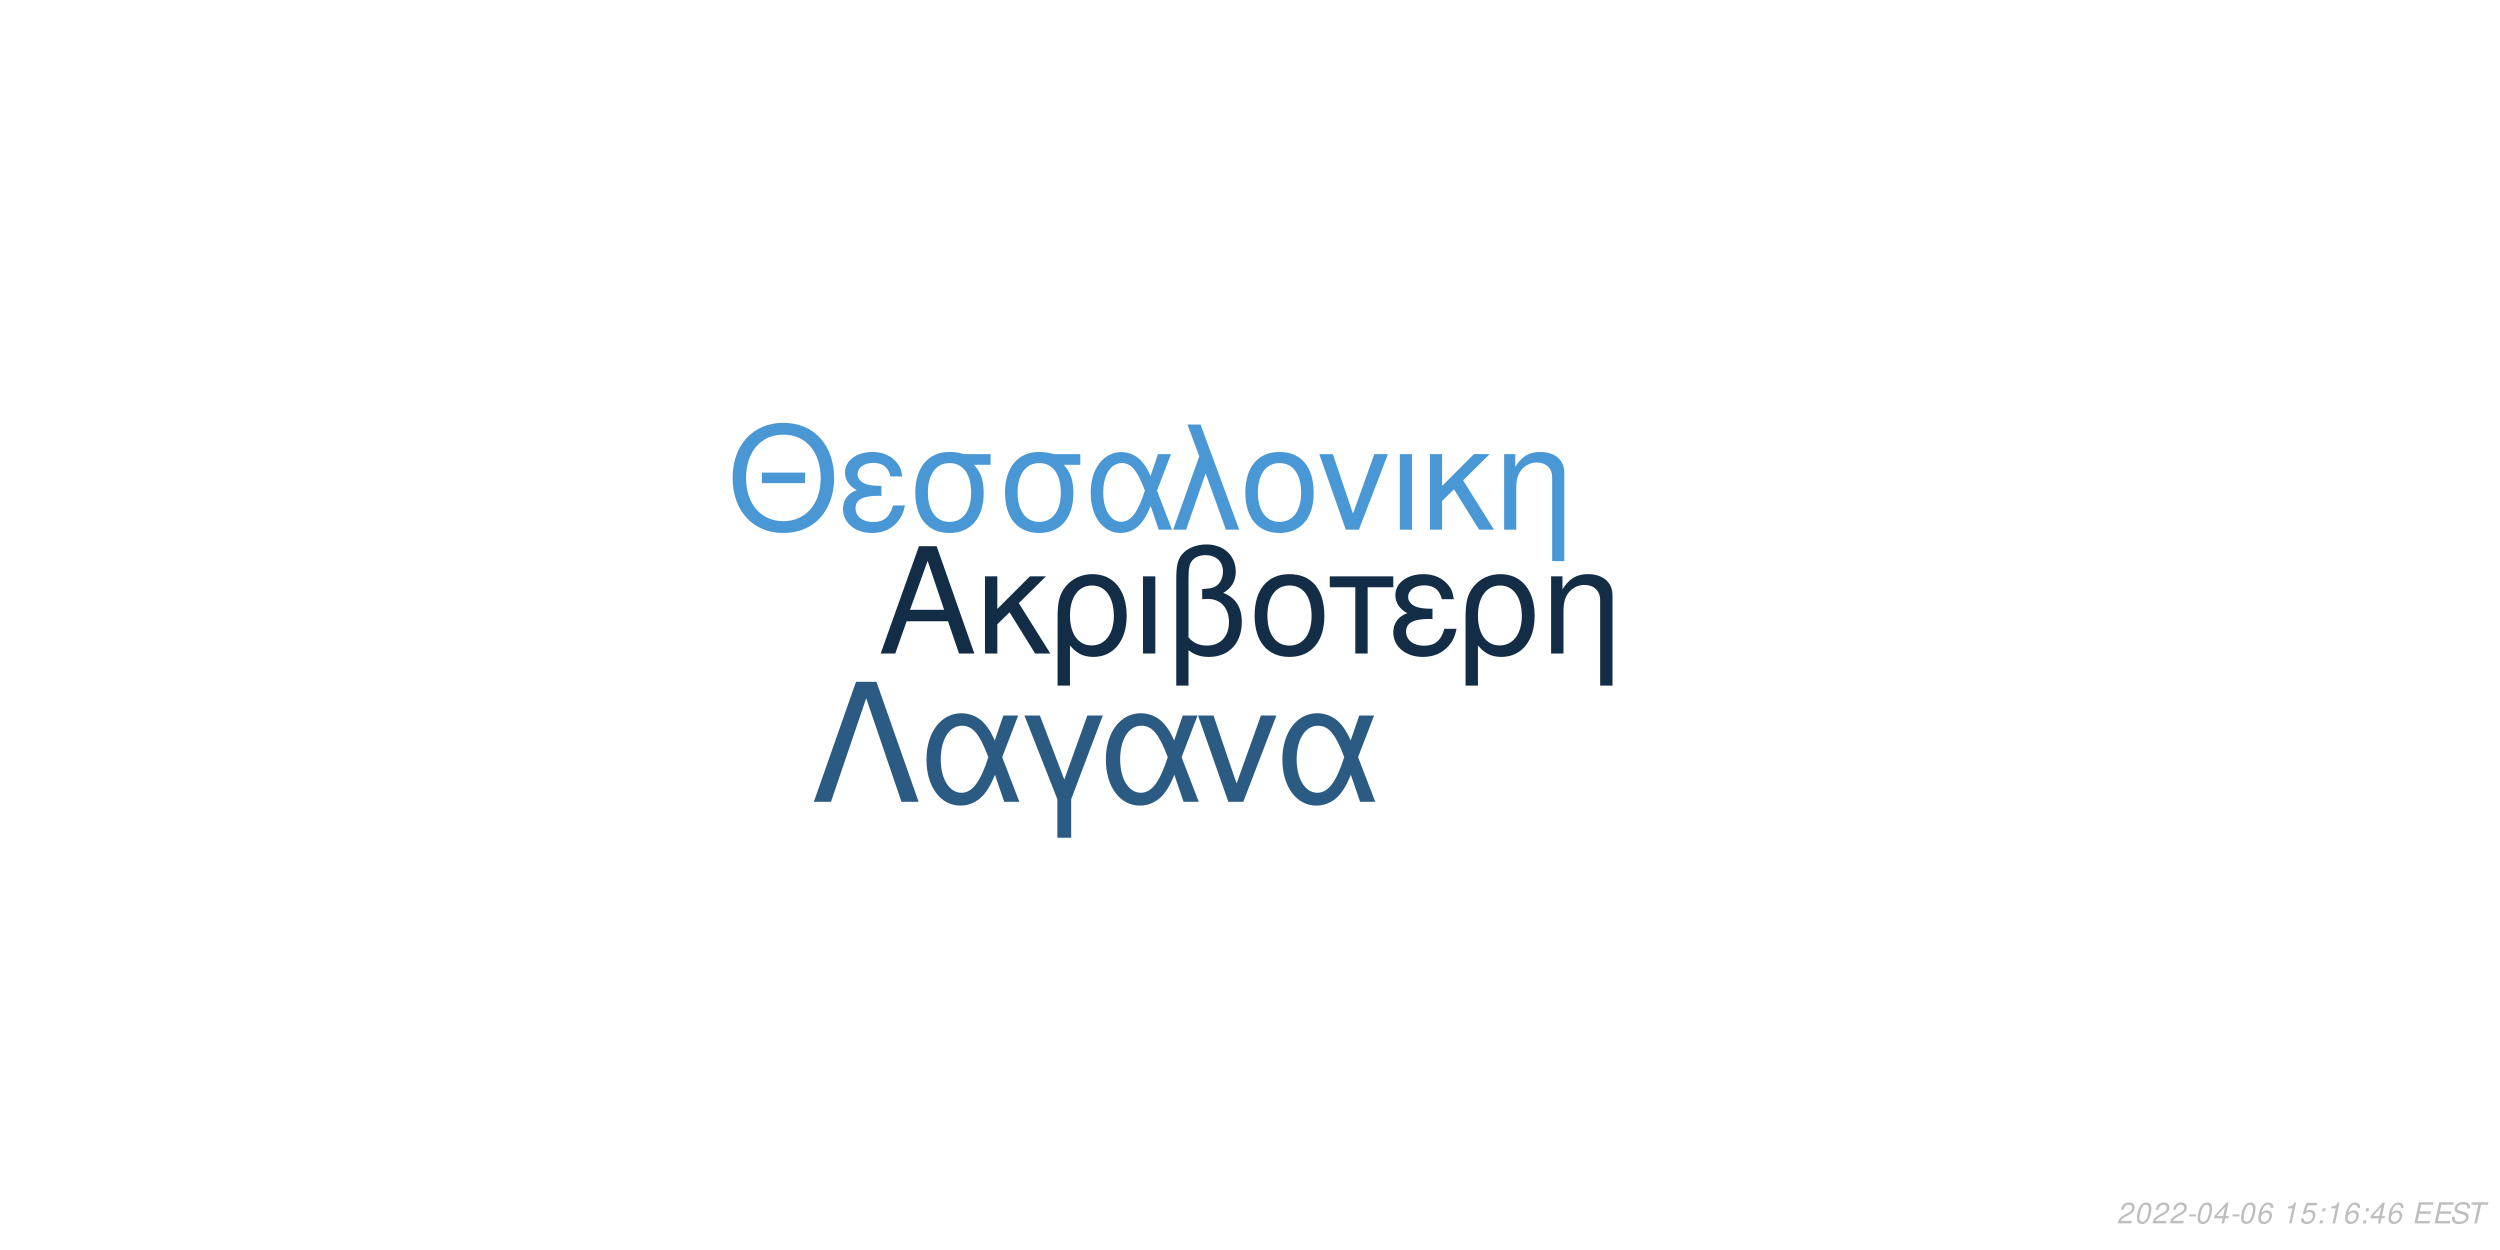
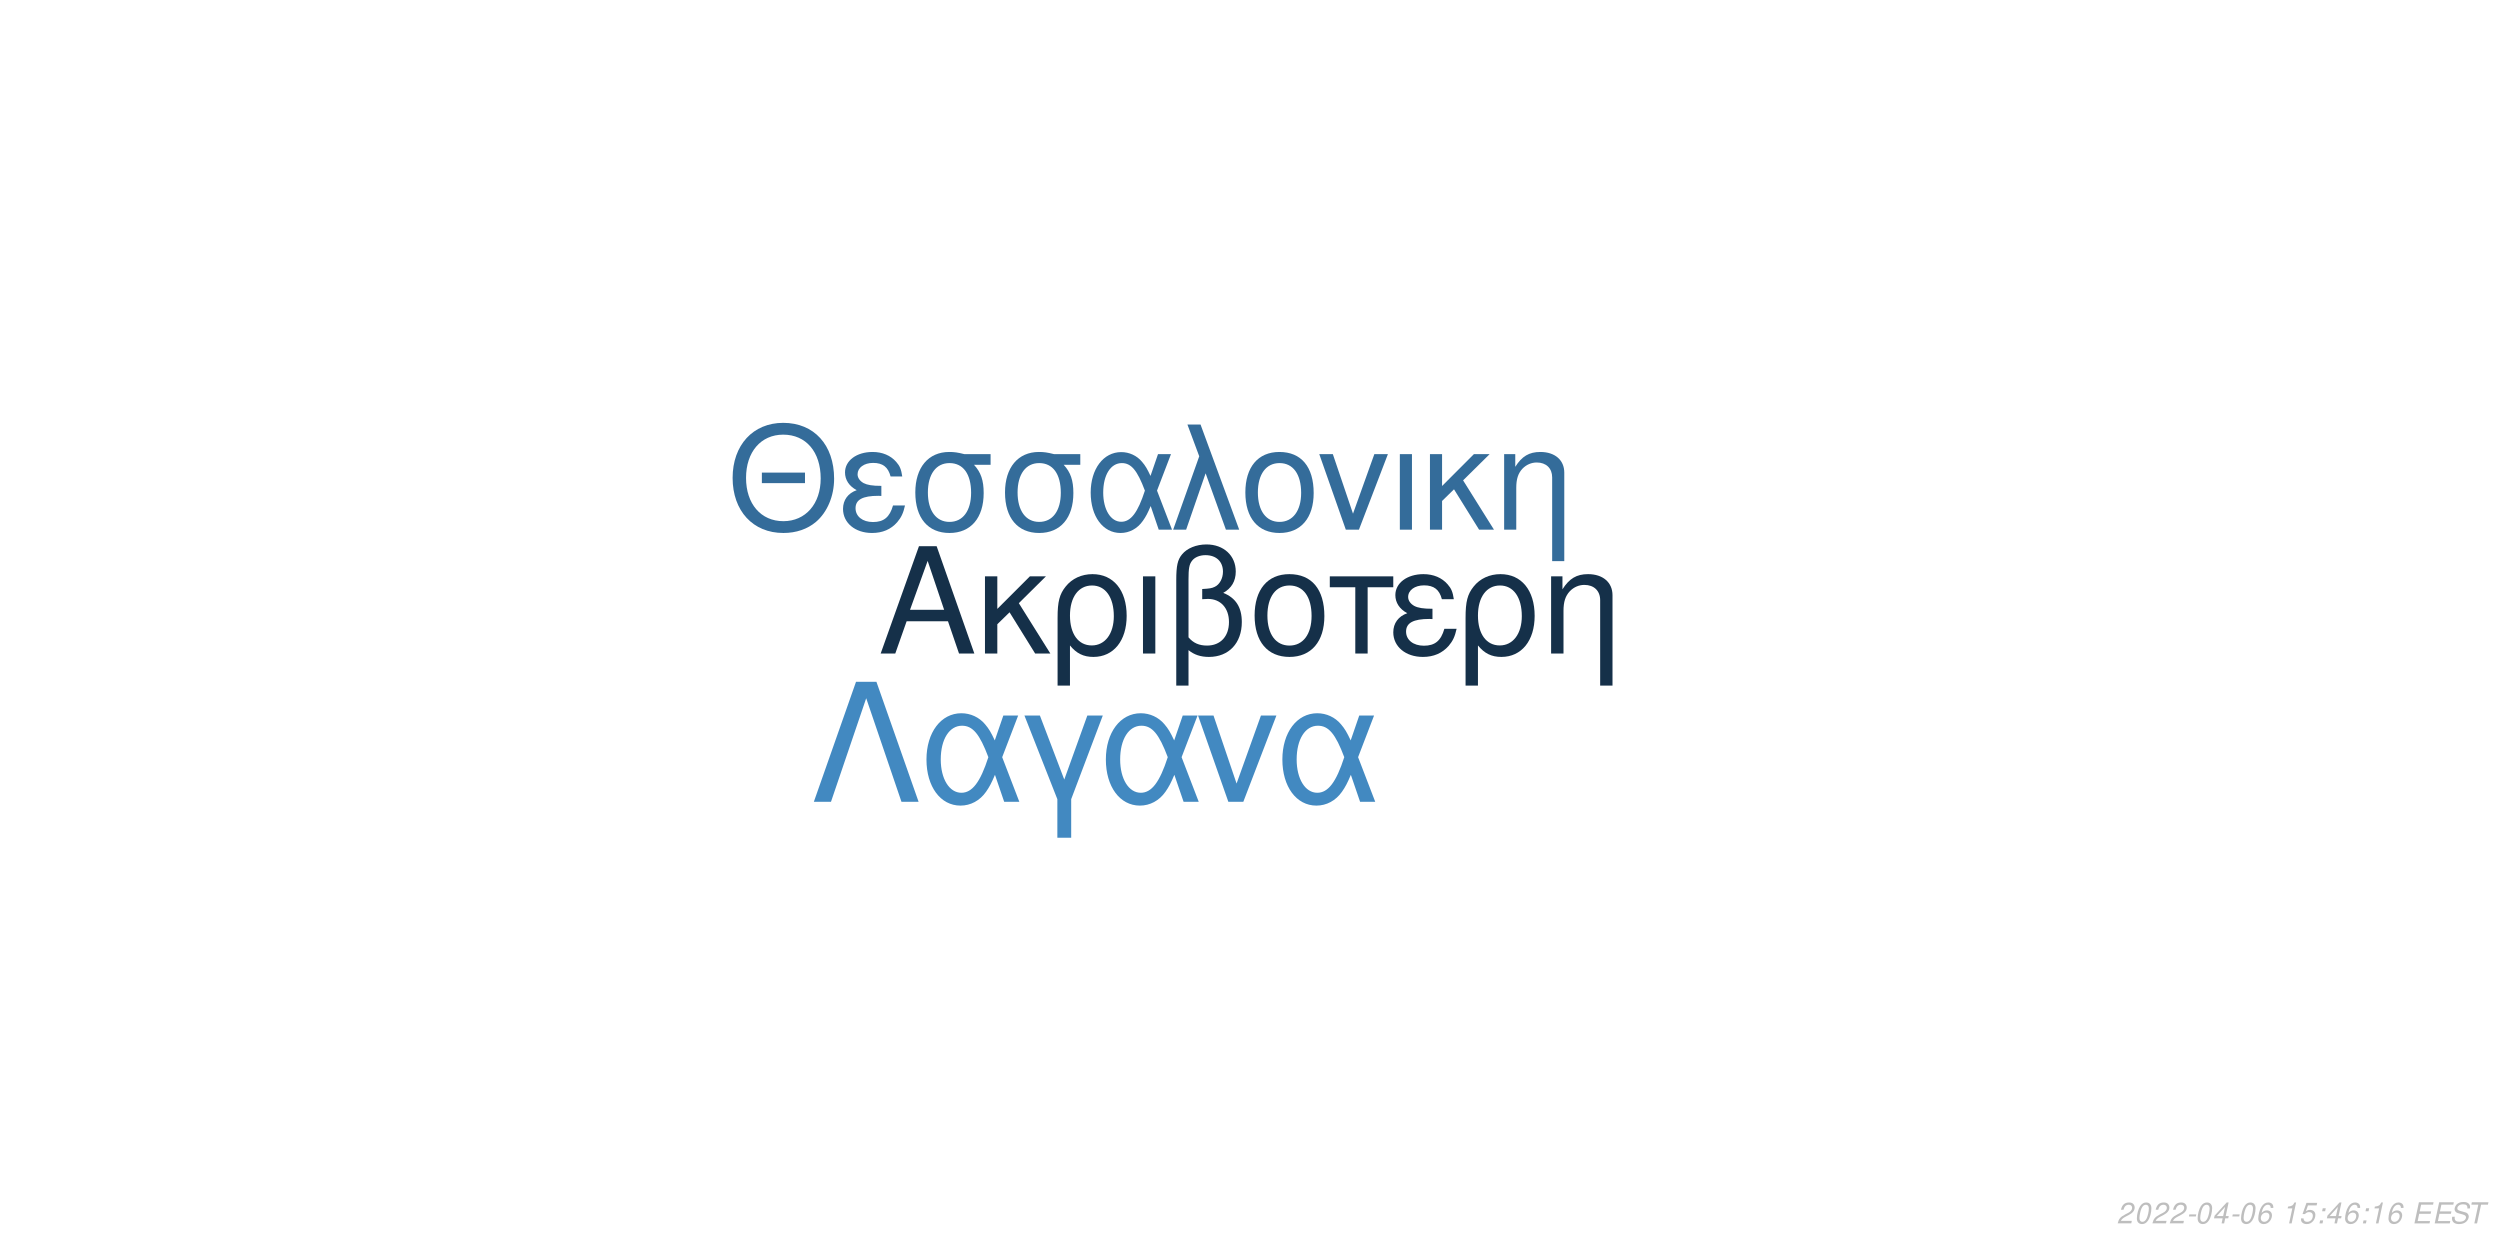
<svg xmlns="http://www.w3.org/2000/svg" xmlns:xlink="http://www.w3.org/1999/xlink" width="864pt" height="432pt" viewBox="0 0 864 432" version="1.1">
  <defs>
    <g>
      <symbol overflow="visible" id="glyph0-0">
        <path style="stroke:none;" d="" />
      </symbol>
      <symbol overflow="visible" id="glyph0-1">
        <path style="stroke:none;" d="M 24.125 -11.141 L 27.938 0 L 33.234 0 L 20.203 -37.094 L 14.094 -37.094 L 0.859 0 L 5.906 0 L 9.828 -11.141 Z M 22.797 -15.109 L 11 -15.109 L 17.094 -32.016 Z M 22.797 -15.109 " />
      </symbol>
      <symbol overflow="visible" id="glyph0-2">
        <path style="stroke:none;" d="M 7.172 -15.422 L 7.172 -26.672 L 2.906 -26.672 L 2.906 0 L 7.172 0 L 7.172 -10.125 L 11.406 -14.25 L 20.25 0 L 25.5 0 L 14.609 -17.406 L 23.969 -26.672 L 18.422 -26.672 Z M 7.172 -15.422 " />
      </symbol>
      <symbol overflow="visible" id="glyph0-3">
        <path style="stroke:none;" d="M 3 11.094 L 7.281 11.094 L 7.281 -2.797 C 9.516 -0.047 11.953 1.172 15.375 1.172 C 22.344 1.172 26.875 -4.422 26.875 -13.031 C 26.875 -21.891 22.297 -27.438 15.062 -27.438 C 11.297 -27.438 7.984 -25.906 5.797 -23.156 C 3.672 -20.516 3 -17.969 3 -12.359 Z M 14.906 -23.516 C 19.547 -23.516 22.438 -19.438 22.438 -12.922 C 22.438 -6.812 19.391 -2.797 14.812 -2.797 C 10.172 -2.797 7.281 -6.766 7.281 -13.125 C 7.281 -19.484 10.234 -23.516 14.906 -23.516 Z M 14.906 -23.516 " />
      </symbol>
      <symbol overflow="visible" id="glyph0-4">
        <path style="stroke:none;" d="M 3.516 0 L 7.781 0 L 7.781 -26.672 L 3.516 -26.672 Z M 3.516 0 " />
      </symbol>
      <symbol overflow="visible" id="glyph0-5">
        <path style="stroke:none;" d="M 4.016 11.094 L 8.25 11.094 L 8.25 -1.172 C 10.172 0.406 12.422 1.172 15.312 1.172 C 22.188 1.172 26.672 -3.609 26.672 -10.891 C 26.672 -15.984 24.578 -19.234 20.25 -20.969 C 23.109 -22.547 24.578 -25.031 24.578 -28.344 C 24.578 -33.844 20.406 -37.703 14.453 -37.703 C 10.938 -37.703 7.734 -36.391 6 -34.25 C 4.484 -32.422 4.016 -30.328 4.016 -25.391 Z M 8.25 -25.656 C 8.25 -29.359 8.5 -30.844 9.469 -32.062 C 10.375 -33.281 12.156 -34 14.094 -34 C 17.812 -34 20.156 -31.812 20.156 -28.297 C 20.156 -25.953 18.984 -23.812 17.297 -23.047 C 16.281 -22.547 15.469 -22.438 12.984 -22.297 L 12.984 -18.781 C 13.734 -18.828 14.344 -18.875 14.969 -18.875 C 19.344 -18.875 22.234 -15.719 22.234 -10.891 C 22.234 -5.906 19.281 -2.75 14.656 -2.75 C 11.953 -2.75 9.922 -3.609 8.25 -5.594 Z M 8.25 -25.656 " />
      </symbol>
      <symbol overflow="visible" id="glyph0-6">
        <path style="stroke:none;" d="M 14.094 -27.438 C 6.562 -27.438 2.094 -22.094 2.094 -13.125 C 2.094 -4.125 6.562 1.172 14.141 1.172 C 21.672 1.172 26.203 -4.172 26.203 -12.922 C 26.203 -22.188 21.828 -27.438 14.094 -27.438 Z M 14.141 -23.516 C 18.938 -23.516 21.781 -19.594 21.781 -12.984 C 21.781 -6.672 18.828 -2.75 14.141 -2.75 C 9.422 -2.75 6.516 -6.672 6.516 -13.125 C 6.516 -19.594 9.422 -23.516 14.141 -23.516 Z M 14.141 -23.516 " />
      </symbol>
      <symbol overflow="visible" id="glyph0-7">
        <path style="stroke:none;" d="M 7.891 0 L 12.156 0 L 12.156 -22.906 L 21.016 -22.906 L 21.016 -26.672 L -0.922 -26.672 L -0.922 -22.906 L 7.891 -22.906 Z M 7.891 0 " />
      </symbol>
      <symbol overflow="visible" id="glyph0-8">
        <path style="stroke:none;" d="M 14.562 -15.469 C 11.344 -15.469 9.562 -15.781 8.297 -16.438 C 6.922 -17.203 6.156 -18.328 6.156 -19.547 C 6.156 -21.891 8.453 -23.562 11.656 -23.562 C 15.062 -23.562 16.953 -22.094 17.812 -18.781 L 21.938 -18.781 C 21.578 -21.266 21.062 -22.5 19.797 -23.922 C 17.812 -26.203 14.906 -27.438 11.453 -27.438 C 5.797 -27.438 1.734 -24.375 1.734 -20.203 C 1.734 -17.609 3.156 -15.375 5.859 -13.938 C 2.797 -12.875 1.016 -10.484 1.016 -7.328 C 1.016 -2.391 5.297 1.172 11.25 1.172 C 14.969 1.172 17.906 -0.109 20.156 -2.641 C 21.578 -4.328 22.297 -5.797 22.906 -8.547 L 18.672 -8.547 C 17.5 -4.422 15.422 -2.703 11.609 -2.703 C 7.938 -2.703 5.438 -4.688 5.438 -7.578 C 5.438 -10.578 7.938 -11.953 13.484 -11.953 C 13.641 -11.953 14.094 -11.953 14.562 -11.906 Z M 14.562 -15.469 " />
      </symbol>
      <symbol overflow="visible" id="glyph0-9">
        <path style="stroke:none;" d="M 3.562 -26.672 L 3.562 0 L 7.844 0 L 7.844 -14.703 C 7.844 -17.906 8.5 -19.891 10.031 -21.531 C 11.406 -22.953 13.188 -23.719 15.062 -23.719 C 18.375 -23.719 20.516 -21.672 20.516 -18.469 L 20.516 11.094 L 24.781 11.094 L 24.781 -20.156 C 24.781 -24.578 21.469 -27.438 16.328 -27.438 C 12.359 -27.438 9.828 -25.906 7.484 -22.188 L 7.484 -26.672 Z M 3.562 -26.672 " />
      </symbol>
      <symbol overflow="visible" id="glyph1-0">
        <path style="stroke:none;" d="" />
      </symbol>
      <symbol overflow="visible" id="glyph1-1">
        <path style="stroke:none;" d="M 26.859 -19.734 L 11.953 -19.734 L 11.953 -16.094 L 26.859 -16.094 Z M 19.328 -36.922 C 8.922 -36.922 1.844 -29.25 1.844 -17.891 C 1.844 -6.484 8.875 1.141 19.391 1.141 C 23.812 1.141 27.703 -0.203 30.641 -2.688 C 34.578 -6.031 36.922 -11.656 36.922 -17.594 C 36.922 -29.297 30 -36.922 19.328 -36.922 Z M 19.328 -32.844 C 27.203 -32.844 32.281 -26.906 32.281 -17.688 C 32.281 -8.922 27.062 -2.938 19.391 -2.938 C 11.609 -2.938 6.484 -8.922 6.484 -17.891 C 6.484 -26.859 11.609 -32.844 19.328 -32.844 Z M 19.328 -32.844 " />
      </symbol>
      <symbol overflow="visible" id="glyph1-2">
        <path style="stroke:none;" d="M 14.25 -15.141 C 11.109 -15.141 9.375 -15.453 8.125 -16.094 C 6.781 -16.844 6.031 -17.938 6.031 -19.141 C 6.031 -21.422 8.266 -23.078 11.406 -23.078 C 14.75 -23.078 16.594 -21.625 17.438 -18.391 L 21.469 -18.391 C 21.125 -20.828 20.625 -22.031 19.391 -23.422 C 17.438 -25.656 14.594 -26.859 11.219 -26.859 C 5.688 -26.859 1.688 -23.875 1.688 -19.781 C 1.688 -17.234 3.094 -15.047 5.734 -13.656 C 2.734 -12.609 1 -10.266 1 -7.172 C 1 -2.344 5.188 1.141 11.016 1.141 C 14.656 1.141 17.547 -0.094 19.734 -2.594 C 21.125 -4.234 21.828 -5.688 22.422 -8.375 L 18.281 -8.375 C 17.141 -4.328 15.094 -2.641 11.359 -2.641 C 7.766 -2.641 5.328 -4.578 5.328 -7.422 C 5.328 -10.359 7.766 -11.703 13.203 -11.703 C 13.359 -11.703 13.797 -11.703 14.25 -11.656 Z M 14.25 -15.141 " />
      </symbol>
      <symbol overflow="visible" id="glyph1-3">
        <path style="stroke:none;" d="M 29 -26.109 L 19.938 -26.109 C 17.594 -26.703 16.438 -26.859 14.703 -26.859 C 7.469 -26.859 2.984 -21.469 2.984 -12.859 C 2.984 -4.031 7.375 1.141 14.797 1.141 C 22.172 1.141 26.609 -4.078 26.609 -12.656 C 26.609 -17.047 25.656 -19.828 23.266 -22.422 L 29 -22.422 Z M 14.797 -23.016 C 19.531 -23.016 22.266 -19.234 22.266 -12.75 C 22.266 -6.531 19.438 -2.688 14.797 -2.688 C 10.172 -2.688 7.328 -6.531 7.328 -12.859 C 7.328 -19.188 10.172 -23.016 14.797 -23.016 Z M 14.797 -23.016 " />
      </symbol>
      <symbol overflow="visible" id="glyph1-4">
        <path style="stroke:none;" d="M 29.344 -26.109 L 24.859 -26.109 L 22.266 -18.578 C 21.125 -21.031 20.484 -22.125 19.328 -23.469 C 17.547 -25.609 14.906 -26.812 12.156 -26.812 C 5.984 -26.812 1.594 -20.984 1.594 -12.812 C 1.594 -4.578 5.828 1.141 11.906 1.141 C 14.953 1.141 17.734 -0.344 19.625 -3.047 C 20.672 -4.531 21.281 -5.688 22.328 -8.172 L 25.109 0 L 29.703 0 L 24.516 -13.5 Z M 20.328 -13.5 C 17.891 -5.922 15.453 -2.734 12.156 -2.734 C 8.516 -2.734 5.922 -6.922 5.922 -12.812 C 5.922 -18.938 8.516 -23.016 12.359 -23.016 C 15.594 -23.016 17.688 -20.531 20.328 -13.5 Z M 20.328 -13.5 " />
      </symbol>
      <symbol overflow="visible" id="glyph1-5">
        <path style="stroke:none;" d="M 1.094 0 L 5.578 0 L 12.312 -19.484 L 19.328 0 L 23.922 0 L 10.562 -36.328 L 6.031 -36.328 L 10.109 -25.359 Z M 1.094 0 " />
      </symbol>
      <symbol overflow="visible" id="glyph1-6">
        <path style="stroke:none;" d="M 13.797 -26.859 C 6.422 -26.859 2.047 -21.625 2.047 -12.859 C 2.047 -4.031 6.422 1.141 13.859 1.141 C 21.234 1.141 25.656 -4.078 25.656 -12.656 C 25.656 -21.719 21.375 -26.859 13.797 -26.859 Z M 13.859 -23.016 C 18.531 -23.016 21.328 -19.188 21.328 -12.703 C 21.328 -6.531 18.438 -2.688 13.859 -2.688 C 9.219 -2.688 6.375 -6.531 6.375 -12.859 C 6.375 -19.188 9.219 -23.016 13.859 -23.016 Z M 13.859 -23.016 " />
      </symbol>
      <symbol overflow="visible" id="glyph1-7">
        <path style="stroke:none;" d="M 14.297 0 L 24.312 -26.109 L 19.625 -26.109 L 12.25 -5.531 L 5.281 -26.109 L 0.594 -26.109 L 9.766 0 Z M 14.297 0 " />
      </symbol>
      <symbol overflow="visible" id="glyph1-8">
        <path style="stroke:none;" d="M 3.438 0 L 7.625 0 L 7.625 -26.109 L 3.438 -26.109 Z M 3.438 0 " />
      </symbol>
      <symbol overflow="visible" id="glyph1-9">
        <path style="stroke:none;" d="M 7.031 -15.094 L 7.031 -26.109 L 2.844 -26.109 L 2.844 0 L 7.031 0 L 7.031 -9.922 L 11.156 -13.953 L 19.828 0 L 24.969 0 L 14.297 -17.047 L 23.469 -26.109 L 18.031 -26.109 Z M 7.031 -15.094 " />
      </symbol>
      <symbol overflow="visible" id="glyph1-10">
        <path style="stroke:none;" d="M 3.484 -26.109 L 3.484 0 L 7.672 0 L 7.672 -14.406 C 7.672 -17.547 8.328 -19.484 9.812 -21.078 C 11.156 -22.469 12.906 -23.219 14.75 -23.219 C 17.984 -23.219 20.078 -21.234 20.078 -18.094 L 20.078 10.859 L 24.266 10.859 L 24.266 -19.734 C 24.266 -24.062 21.031 -26.859 16 -26.859 C 12.109 -26.859 9.609 -25.359 7.328 -21.719 L 7.328 -26.109 Z M 3.484 -26.109 " />
      </symbol>
      <symbol overflow="visible" id="glyph2-0">
        <path style="stroke:none;" d="" />
      </symbol>
      <symbol overflow="visible" id="glyph2-1">
        <path style="stroke:none;" d="M 22.531 -41.484 L 15.484 -41.484 L 0.906 0 L 6.828 0 L 19 -35.797 L 31.188 0 L 37.109 0 Z M 22.531 -41.484 " />
      </symbol>
      <symbol overflow="visible" id="glyph2-2">
        <path style="stroke:none;" d="M 33.516 -29.812 L 28.391 -29.812 L 25.438 -21.219 C 24.125 -24.016 23.391 -25.266 22.078 -26.797 C 20.031 -29.25 17.016 -30.609 13.891 -30.609 C 6.828 -30.609 1.828 -23.953 1.828 -14.625 C 1.828 -5.234 6.656 1.312 13.594 1.312 C 17.078 1.312 20.266 -0.391 22.422 -3.469 C 23.609 -5.172 24.297 -6.484 25.5 -9.328 L 28.688 0 L 33.922 0 L 28 -15.422 Z M 23.219 -15.422 C 20.422 -6.766 17.641 -3.125 13.891 -3.125 C 9.734 -3.125 6.766 -7.906 6.766 -14.625 C 6.766 -21.625 9.734 -26.297 14.109 -26.297 C 17.812 -26.297 20.203 -23.453 23.219 -15.422 Z M 23.219 -15.422 " />
      </symbol>
      <symbol overflow="visible" id="glyph2-3">
        <path style="stroke:none;" d="M 12.062 12.406 L 16.844 12.406 L 16.844 -0.906 L 27.766 -29.812 L 22.422 -29.812 L 14.453 -7.688 L 6.031 -29.812 L 0.688 -29.812 L 12.062 -0.906 Z M 12.062 12.406 " />
      </symbol>
      <symbol overflow="visible" id="glyph2-4">
        <path style="stroke:none;" d="M 16.328 0 L 27.766 -29.812 L 22.422 -29.812 L 14 -6.312 L 6.031 -29.812 L 0.688 -29.812 L 11.156 0 Z M 16.328 0 " />
      </symbol>
      <symbol overflow="visible" id="glyph3-0">
        <path style="stroke:none;" d="" />
      </symbol>
      <symbol overflow="visible" id="glyph3-1">
        <path style="stroke:none;" d="M 5.234 -0.875 L 1.469 -0.875 C 1.641 -1.375 2.203 -1.891 3.109 -2.344 L 4.234 -2.938 C 5.562 -3.625 6.219 -4.469 6.219 -5.484 C 6.219 -5.938 6.062 -6.359 5.797 -6.656 C 5.469 -7.047 4.984 -7.234 4.312 -7.234 C 2.766 -7.234 1.891 -6.453 1.484 -4.734 L 2.375 -4.734 C 2.484 -5.188 2.609 -5.484 2.797 -5.75 C 3.094 -6.203 3.609 -6.453 4.188 -6.453 C 4.891 -6.453 5.344 -6.031 5.344 -5.375 C 5.344 -4.703 4.859 -4.094 4.016 -3.656 L 2.984 -3.125 C 1.234 -2.188 0.797 -1.656 0.344 -0.016 L 5.047 -0.016 Z M 5.234 -0.875 " />
      </symbol>
      <symbol overflow="visible" id="glyph3-2">
        <path style="stroke:none;" d="M 4.203 -7.234 C 3.375 -7.234 2.688 -6.812 2.125 -5.984 C 1.484 -5.047 0.984 -3.188 0.984 -1.734 C 0.984 -1.109 1.172 -0.562 1.484 -0.266 C 1.797 0.047 2.281 0.234 2.766 0.234 C 3.625 0.234 4.281 -0.156 4.859 -1.016 C 5.516 -1.953 6 -3.797 6 -5.266 C 6 -6.5 5.328 -7.234 4.203 -7.234 Z M 4.094 -6.453 C 4.734 -6.453 5.125 -5.984 5.125 -5.156 C 5.125 -4.203 4.781 -2.625 4.406 -1.812 C 3.984 -0.938 3.516 -0.547 2.875 -0.547 C 2.25 -0.547 1.875 -1.031 1.875 -1.828 C 1.875 -2.797 2.203 -4.344 2.594 -5.203 C 2.984 -6.047 3.453 -6.453 4.094 -6.453 Z M 4.094 -6.453 " />
      </symbol>
      <symbol overflow="visible" id="glyph3-3">
        <path style="stroke:none;" d="M 3.516 -3.125 L 1.125 -3.125 L 0.969 -2.406 L 3.359 -2.406 Z M 3.516 -3.125 " />
      </symbol>
      <symbol overflow="visible" id="glyph3-4">
        <path style="stroke:none;" d="M 3.625 -1.75 L 3.266 0 L 4.141 0 L 4.516 -1.75 L 5.562 -1.75 L 5.734 -2.531 L 4.688 -2.531 L 5.688 -7.234 L 5.016 -7.234 L 0.844 -2.672 L 0.641 -1.75 Z M 3.797 -2.531 L 1.594 -2.531 L 4.469 -5.703 Z M 3.797 -2.531 " />
      </symbol>
      <symbol overflow="visible" id="glyph3-5">
        <path style="stroke:none;" d="M 6.125 -5.344 L 6.141 -5.625 C 6.141 -6.609 5.453 -7.234 4.391 -7.234 C 3.438 -7.234 2.641 -6.719 2.016 -5.703 C 1.422 -4.781 0.938 -2.953 0.938 -1.688 C 0.938 -0.516 1.688 0.234 2.859 0.234 C 3.703 0.234 4.438 -0.156 5 -0.875 C 5.406 -1.422 5.672 -2.156 5.672 -2.766 C 5.672 -3.812 4.969 -4.5 3.906 -4.5 C 3.234 -4.5 2.672 -4.234 2.094 -3.625 C 2.406 -5.375 3.234 -6.453 4.25 -6.453 C 4.703 -6.453 5.062 -6.234 5.172 -5.844 C 5.203 -5.719 5.234 -5.578 5.25 -5.344 Z M 3.656 -3.734 C 4.344 -3.734 4.797 -3.281 4.797 -2.625 C 4.797 -1.469 3.984 -0.547 2.984 -0.547 C 2.297 -0.547 1.812 -1.047 1.812 -1.766 C 1.812 -2.859 2.625 -3.734 3.656 -3.734 Z M 3.656 -3.734 " />
      </symbol>
      <symbol overflow="visible" id="glyph3-6">
        <path style="stroke:none;" d="" />
      </symbol>
      <symbol overflow="visible" id="glyph3-7">
        <path style="stroke:none;" d="M 3.703 -5.188 L 2.594 0 L 3.469 0 L 5.016 -7.234 L 4.438 -7.234 C 3.906 -6.156 3.688 -6.016 2.234 -5.812 L 2.109 -5.188 Z M 3.703 -5.188 " />
      </symbol>
      <symbol overflow="visible" id="glyph3-8">
        <path style="stroke:none;" d="M 6.297 -7.094 L 2.594 -7.094 L 1.234 -3.234 L 2.047 -3.234 C 2.656 -3.766 2.938 -3.906 3.531 -3.906 C 4.328 -3.906 4.797 -3.453 4.797 -2.688 C 4.797 -1.438 3.969 -0.547 2.828 -0.547 C 2.031 -0.547 1.609 -0.938 1.578 -1.734 L 0.703 -1.734 L 0.703 -1.516 C 0.703 -0.938 0.844 -0.547 1.188 -0.266 C 1.562 0.062 2.078 0.234 2.703 0.234 C 3.656 0.234 4.391 -0.156 4.984 -0.922 C 5.422 -1.5 5.672 -2.234 5.672 -2.953 C 5.672 -4 4.938 -4.672 3.812 -4.672 C 3.328 -4.672 2.906 -4.547 2.406 -4.234 L 3.109 -6.219 L 6.109 -6.219 Z M 6.297 -7.094 " />
      </symbol>
      <symbol overflow="visible" id="glyph3-9">
        <path style="stroke:none;" d="M 2.359 -1.031 L 1.312 -1.031 L 1.094 0 L 2.141 0 Z M 3.266 -5.234 L 2.219 -5.234 L 2 -4.203 L 3.047 -4.203 Z M 3.266 -5.234 " />
      </symbol>
      <symbol overflow="visible" id="glyph3-10">
        <path style="stroke:none;" d="M 2.547 -3.312 L 6.5 -3.312 L 6.688 -4.141 L 2.719 -4.141 L 3.219 -6.469 L 7.344 -6.469 L 7.516 -7.297 L 2.453 -7.297 L 0.906 0 L 6.125 0 L 6.297 -0.812 L 2.016 -0.812 Z M 2.547 -3.312 " />
      </symbol>
      <symbol overflow="visible" id="glyph3-11">
        <path style="stroke:none;" d="M 7.062 -5.156 C 7.125 -5.438 7.141 -5.562 7.141 -5.703 C 7.141 -6.156 6.938 -6.594 6.594 -6.891 C 6.188 -7.25 5.656 -7.406 4.875 -7.406 C 3.844 -7.406 3.047 -7.125 2.5 -6.562 C 2.094 -6.141 1.781 -5.438 1.781 -4.922 C 1.781 -4.297 2.219 -3.766 2.891 -3.562 L 4.594 -3.094 C 5.406 -2.859 5.734 -2.578 5.734 -2.094 C 5.734 -1.781 5.547 -1.406 5.266 -1.141 C 4.844 -0.766 4.266 -0.578 3.453 -0.578 C 2.328 -0.578 1.812 -0.984 1.812 -1.906 C 1.812 -2.047 1.812 -2.125 1.844 -2.312 L 0.984 -2.312 C 0.906 -2.062 0.891 -1.906 0.891 -1.688 C 0.891 -0.484 1.797 0.234 3.297 0.234 C 4.359 0.234 5.234 -0.062 5.812 -0.609 C 6.344 -1.078 6.688 -1.797 6.688 -2.375 C 6.688 -2.641 6.609 -2.906 6.453 -3.156 C 6.234 -3.5 5.938 -3.703 5.469 -3.828 L 3.75 -4.312 C 2.984 -4.547 2.734 -4.734 2.734 -5.188 C 2.734 -5.547 2.875 -5.844 3.188 -6.109 C 3.547 -6.438 4.031 -6.594 4.703 -6.594 C 5.266 -6.594 5.688 -6.484 5.906 -6.297 C 6.094 -6.125 6.219 -5.797 6.219 -5.516 C 6.219 -5.422 6.203 -5.344 6.188 -5.156 Z M 7.062 -5.156 " />
      </symbol>
      <symbol overflow="visible" id="glyph3-12">
        <path style="stroke:none;" d="M 4.938 -6.469 L 7.312 -6.469 L 7.484 -7.297 L 1.75 -7.297 L 1.578 -6.469 L 3.984 -6.469 L 2.609 0 L 3.547 0 Z M 4.938 -6.469 " />
      </symbol>
    </g>
  </defs>
  <g id="surface1">
    <rect x="0" y="0" width="864" height="432" style="fill:rgb(100%,100%,100%);fill-opacity:1;stroke:none;" />
-     <g style="fill:rgb(7.843%,17.647%,27.451%);fill-opacity:1;">
+     <g style="fill:rgb(8.235%,18.824%,28.627%);fill-opacity:1;">
      <use xlink:href="#glyph0-1" x="303.5" y="225.861" />
      <use xlink:href="#glyph0-2" x="337.5" y="225.861" />
      <use xlink:href="#glyph0-3" x="362.5" y="225.861" />
      <use xlink:href="#glyph0-4" x="391.5" y="225.861" />
      <use xlink:href="#glyph0-5" x="402.5" y="225.861" />
      <use xlink:href="#glyph0-6" x="431.5" y="225.861" />
      <use xlink:href="#glyph0-7" x="460.5" y="225.861" />
      <use xlink:href="#glyph0-8" x="480.5" y="225.861" />
      <use xlink:href="#glyph0-3" x="503.5" y="225.861" />
      <use xlink:href="#glyph0-9" x="532.5" y="225.861" />
    </g>
-     <g style="fill:rgb(28.627%,59.216%,83.137%);fill-opacity:1;">
+     <g style="fill:rgb(20.392%,42.353%,60.392%);fill-opacity:1;">
      <use xlink:href="#glyph1-1" x="251.348" y="183.058" />
      <use xlink:href="#glyph1-2" x="290.348" y="183.058" />
      <use xlink:href="#glyph1-3" x="313.348" y="183.058" />
      <use xlink:href="#glyph1-3" x="344.348" y="183.058" />
      <use xlink:href="#glyph1-4" x="375.348" y="183.058" />
      <use xlink:href="#glyph1-5" x="404.348" y="183.058" />
      <use xlink:href="#glyph1-6" x="428.348" y="183.058" />
      <use xlink:href="#glyph1-7" x="455.348" y="183.058" />
      <use xlink:href="#glyph1-8" x="480.348" y="183.058" />
      <use xlink:href="#glyph1-9" x="491.348" y="183.058" />
      <use xlink:href="#glyph1-10" x="516.348" y="183.058" />
    </g>
-     <g style="fill:rgb(16.863%,35.294%,51.373%);fill-opacity:1;">
+     <g style="fill:rgb(25.882%,53.725%,75.686%);fill-opacity:1;">
      <use xlink:href="#glyph2-1" x="280.359" y="277.105" />
      <use xlink:href="#glyph2-2" x="318.359" y="277.105" />
      <use xlink:href="#glyph2-3" x="353.359" y="277.105" />
      <use xlink:href="#glyph2-2" x="380.359" y="277.105" />
      <use xlink:href="#glyph2-4" x="413.359" y="277.105" />
      <use xlink:href="#glyph2-2" x="441.359" y="277.105" />
    </g>
    <g style="fill:rgb(74.51%,74.51%,74.51%);fill-opacity:1;">
      <use xlink:href="#glyph3-1" x="731.52" y="422.81" />
      <use xlink:href="#glyph3-2" x="737.52" y="422.81" />
      <use xlink:href="#glyph3-1" x="743.52" y="422.81" />
      <use xlink:href="#glyph3-1" x="749.52" y="422.81" />
      <use xlink:href="#glyph3-3" x="755.52" y="422.81" />
      <use xlink:href="#glyph3-2" x="758.52" y="422.81" />
      <use xlink:href="#glyph3-4" x="764.52" y="422.81" />
      <use xlink:href="#glyph3-3" x="770.52" y="422.81" />
      <use xlink:href="#glyph3-2" x="773.52" y="422.81" />
      <use xlink:href="#glyph3-5" x="779.52" y="422.81" />
      <use xlink:href="#glyph3-6" x="785.52" y="422.81" />
      <use xlink:href="#glyph3-7" x="788.52" y="422.81" />
      <use xlink:href="#glyph3-8" x="794.52" y="422.81" />
      <use xlink:href="#glyph3-9" x="800.52" y="422.81" />
-       <use xlink:href="#glyph3-7" x="803.52" y="422.81" />
+       <use xlink:href="#glyph3-4" x="803.52" y="422.81" />
      <use xlink:href="#glyph3-5" x="809.52" y="422.81" />
      <use xlink:href="#glyph3-9" x="815.52" y="422.81" />
-       <use xlink:href="#glyph3-4" x="818.52" y="422.81" />
+       <use xlink:href="#glyph3-7" x="818.52" y="422.81" />
      <use xlink:href="#glyph3-5" x="824.52" y="422.81" />
      <use xlink:href="#glyph3-6" x="830.52" y="422.81" />
      <use xlink:href="#glyph3-10" x="833.52" y="422.81" />
      <use xlink:href="#glyph3-10" x="840.52" y="422.81" />
      <use xlink:href="#glyph3-11" x="846.52" y="422.81" />
      <use xlink:href="#glyph3-12" x="852.52" y="422.81" />
    </g>
  </g>
</svg>
